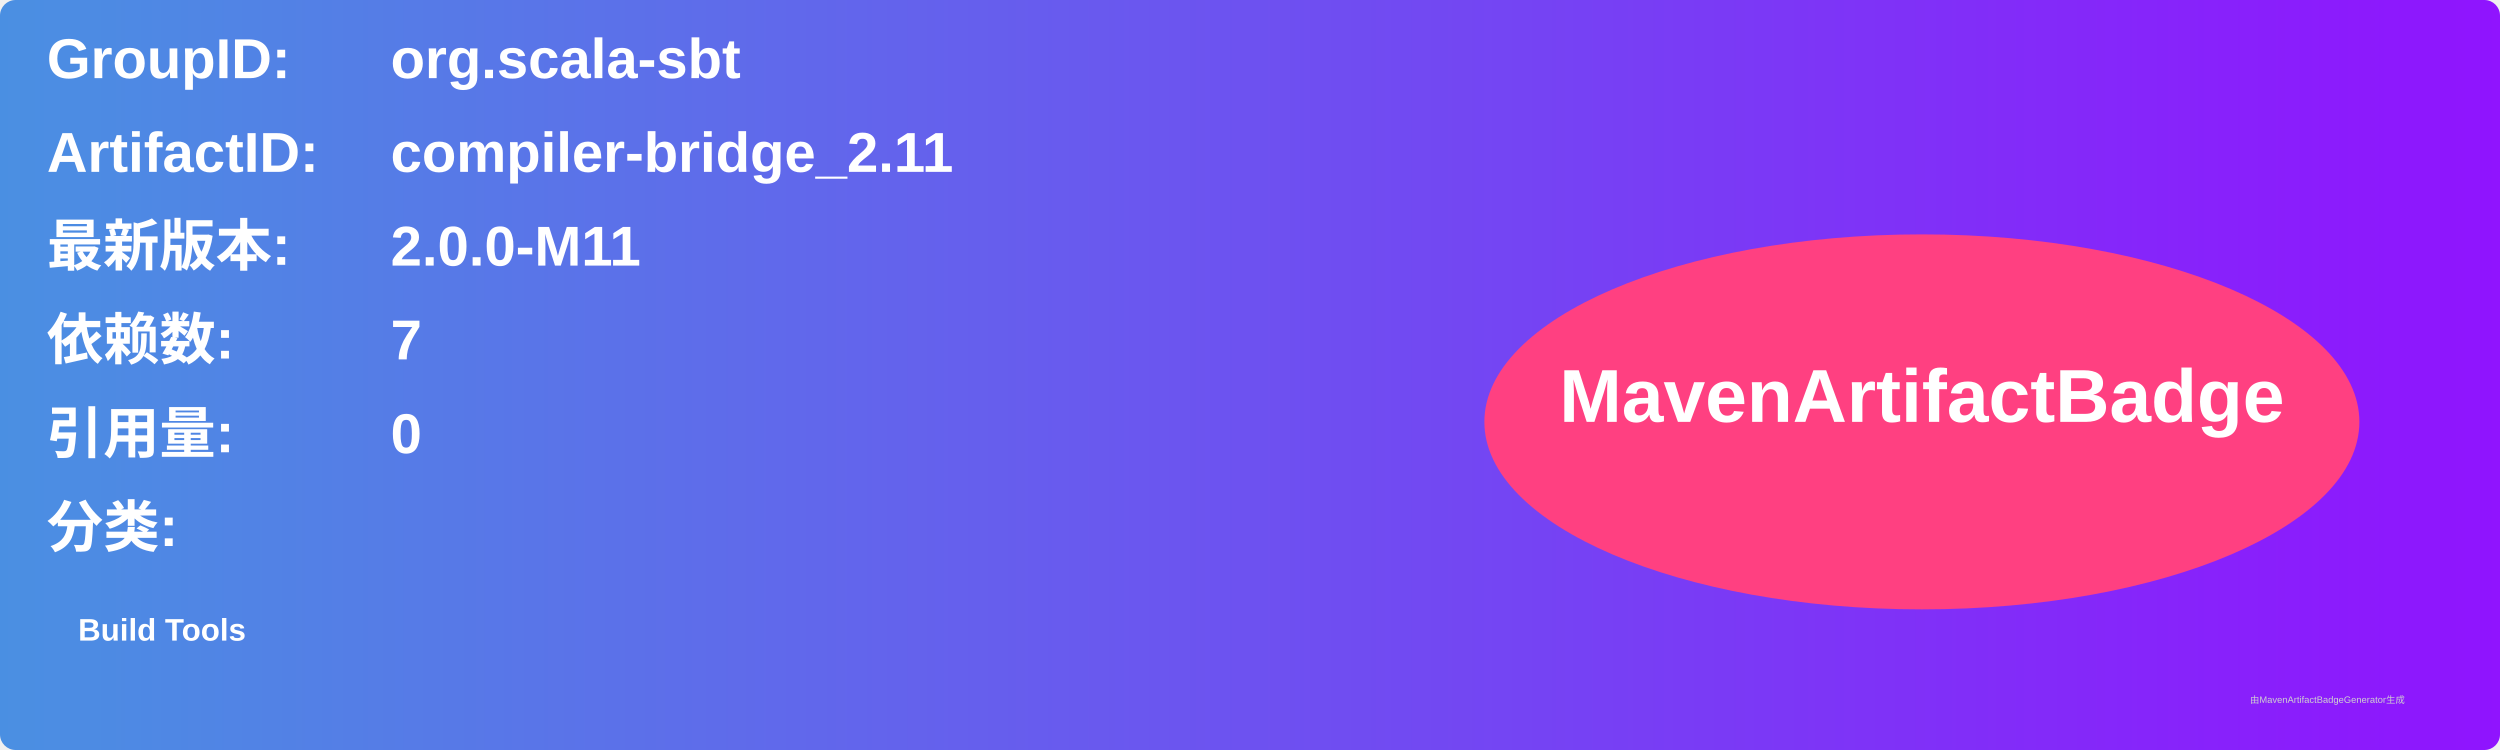
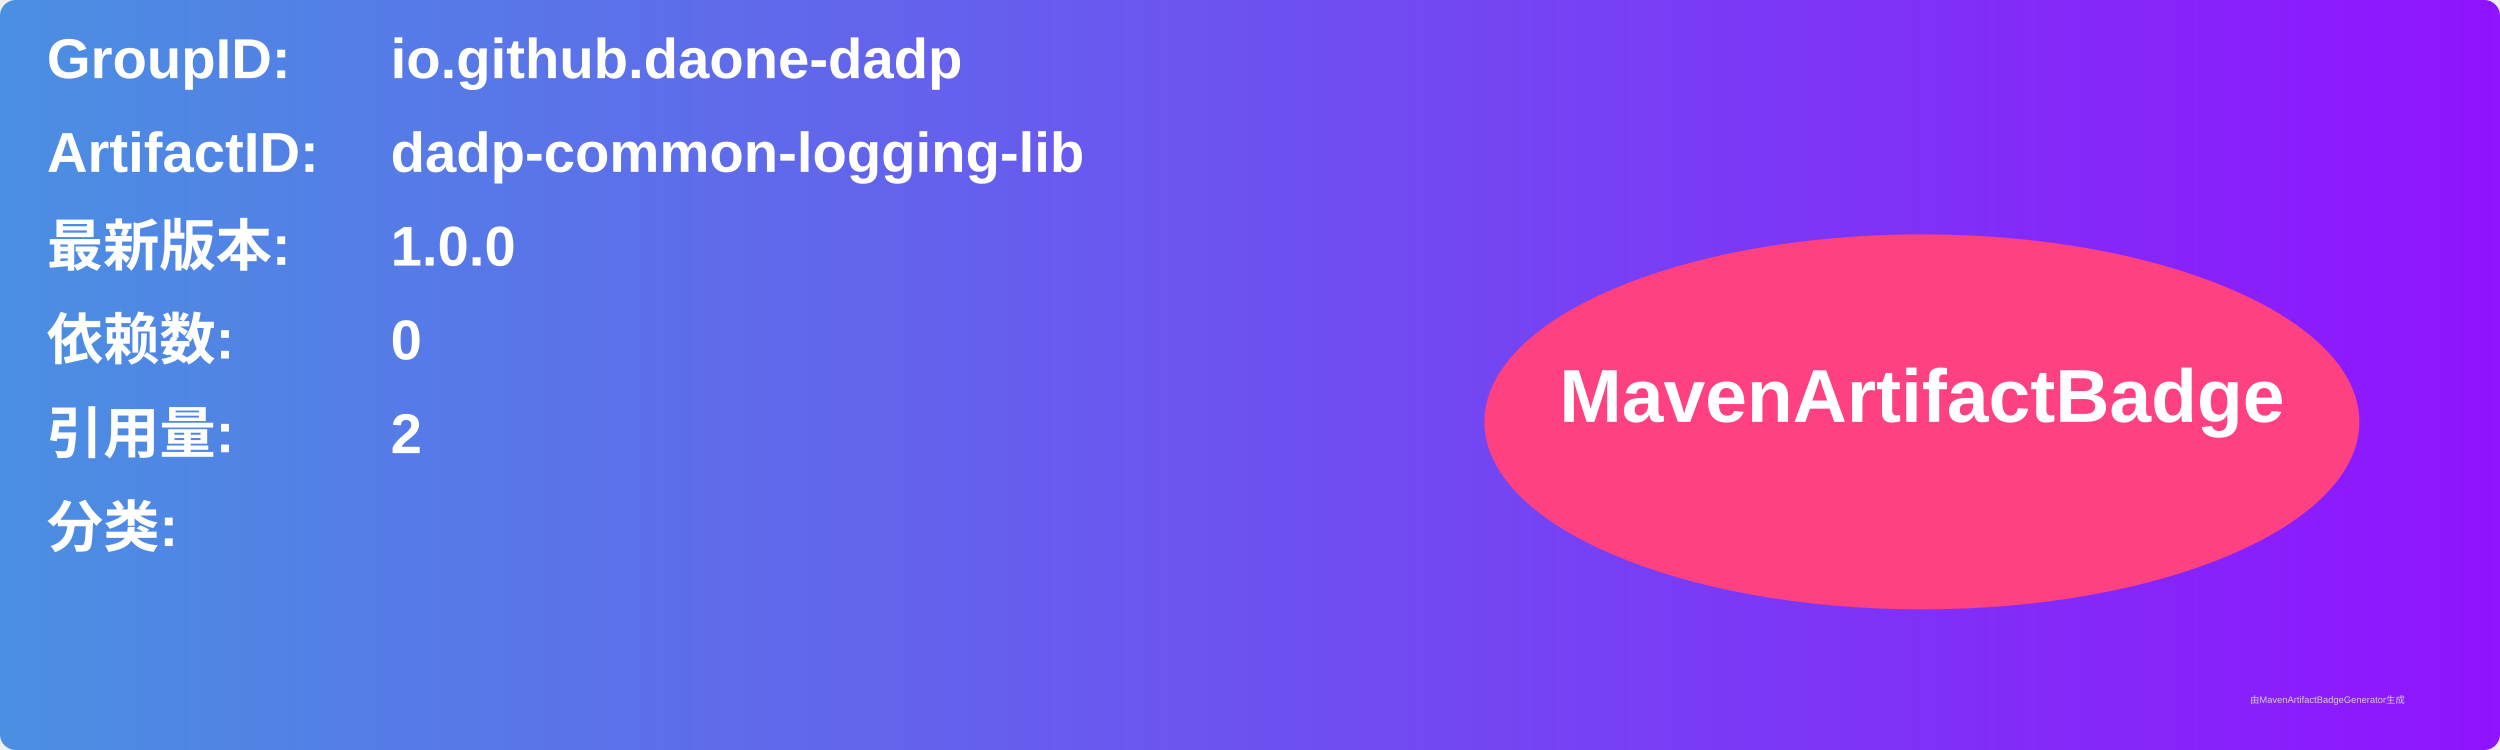
<svg xmlns="http://www.w3.org/2000/svg" width="800" height="240" viewBox="0 0 800 240">
  <linearGradient id="grad" x1="0%" y1="0%" x2="100%" y2="0%">
    <stop offset="0%" stop-color="#4a90e2" />
    <stop offset="100%" stop-color="#9013fe" />
  </linearGradient>
  <rect width="100%" height="100%" rx="5" ry="5" fill="url(#grad)" />
  <g transform="translate(15, 15)">
    <text x="0" y="10" font-family="Arial" font-size="18" fill="white" font-weight="bold" width="260">GroupID:</text>
-     <text x="110" y="10" font-family="Arial" font-size="18" fill="white" font-weight="bold" width="460">org.scala-sbt</text>
+     <text x="110" y="10" font-family="Arial" font-size="18" fill="white" font-weight="bold" width="460">io.github.daone-dadp</text>
    <text x="0" y="40" font-family="Arial" font-size="18" fill="white" font-weight="bold" width="260">ArtifactID:</text>
-     <text x="110" y="40" font-family="Arial" font-size="18" fill="white" font-weight="bold" width="460">compiler-bridge_2.11</text>
+     <text x="110" y="40" font-family="Arial" font-size="18" fill="white" font-weight="bold" width="460">dadp-common-logging-lib</text>
    <text x="0" y="70" font-family="Arial" font-size="18" fill="white" font-weight="bold">最新版本:</text>
    <text x="110" y="70" font-family="Arial" font-size="18" fill="white" font-weight="bold">
-       <tspan font-weight="bold">2.0.0-M11</tspan>
+       <tspan font-weight="bold">1.0.0</tspan>
    </text>
    <text x="0" y="100" font-family="Arial" font-size="18" fill="white" font-weight="bold">依赖数: </text>
    <text x="110" y="100" font-family="Arial" font-size="18" fill="white">
-       <tspan font-weight="bold">7</tspan>
+       <tspan font-weight="bold">0</tspan>
    </text>
    <text x="0" y="130" font-family="Arial" font-size="18" fill="white" font-weight="bold">引用量: </text>
    <text x="110" y="130" font-family="Arial" font-size="18" fill="white">
-       <tspan font-weight="bold">0</tspan>
+       <tspan font-weight="bold">2</tspan>
    </text>
    <text x="0" y="160" font-family="Arial" font-size="18" fill="white" font-weight="bold">分类:</text>
    <text x="10" y="190" font-family="Arial" font-size="10" fill="white">
-       <tspan font-weight="bold">Build Tools</tspan>
+       <tspan font-weight="bold" />
    </text>
    <ellipse cx="600" cy="120" rx="140" ry="60" fill="#ff4081" />
    <text x="600" y="120" text-anchor="middle" font-family="Arial" font-size="24" fill="white" font-weight="bold">MavenArtifactBadge</text>
  </g>
  <text x="720" y="225" font-family="Arial" font-size="3" fill="#d0d0d0">由MavenArtifactBadgeGenerator生成</text>
</svg>
